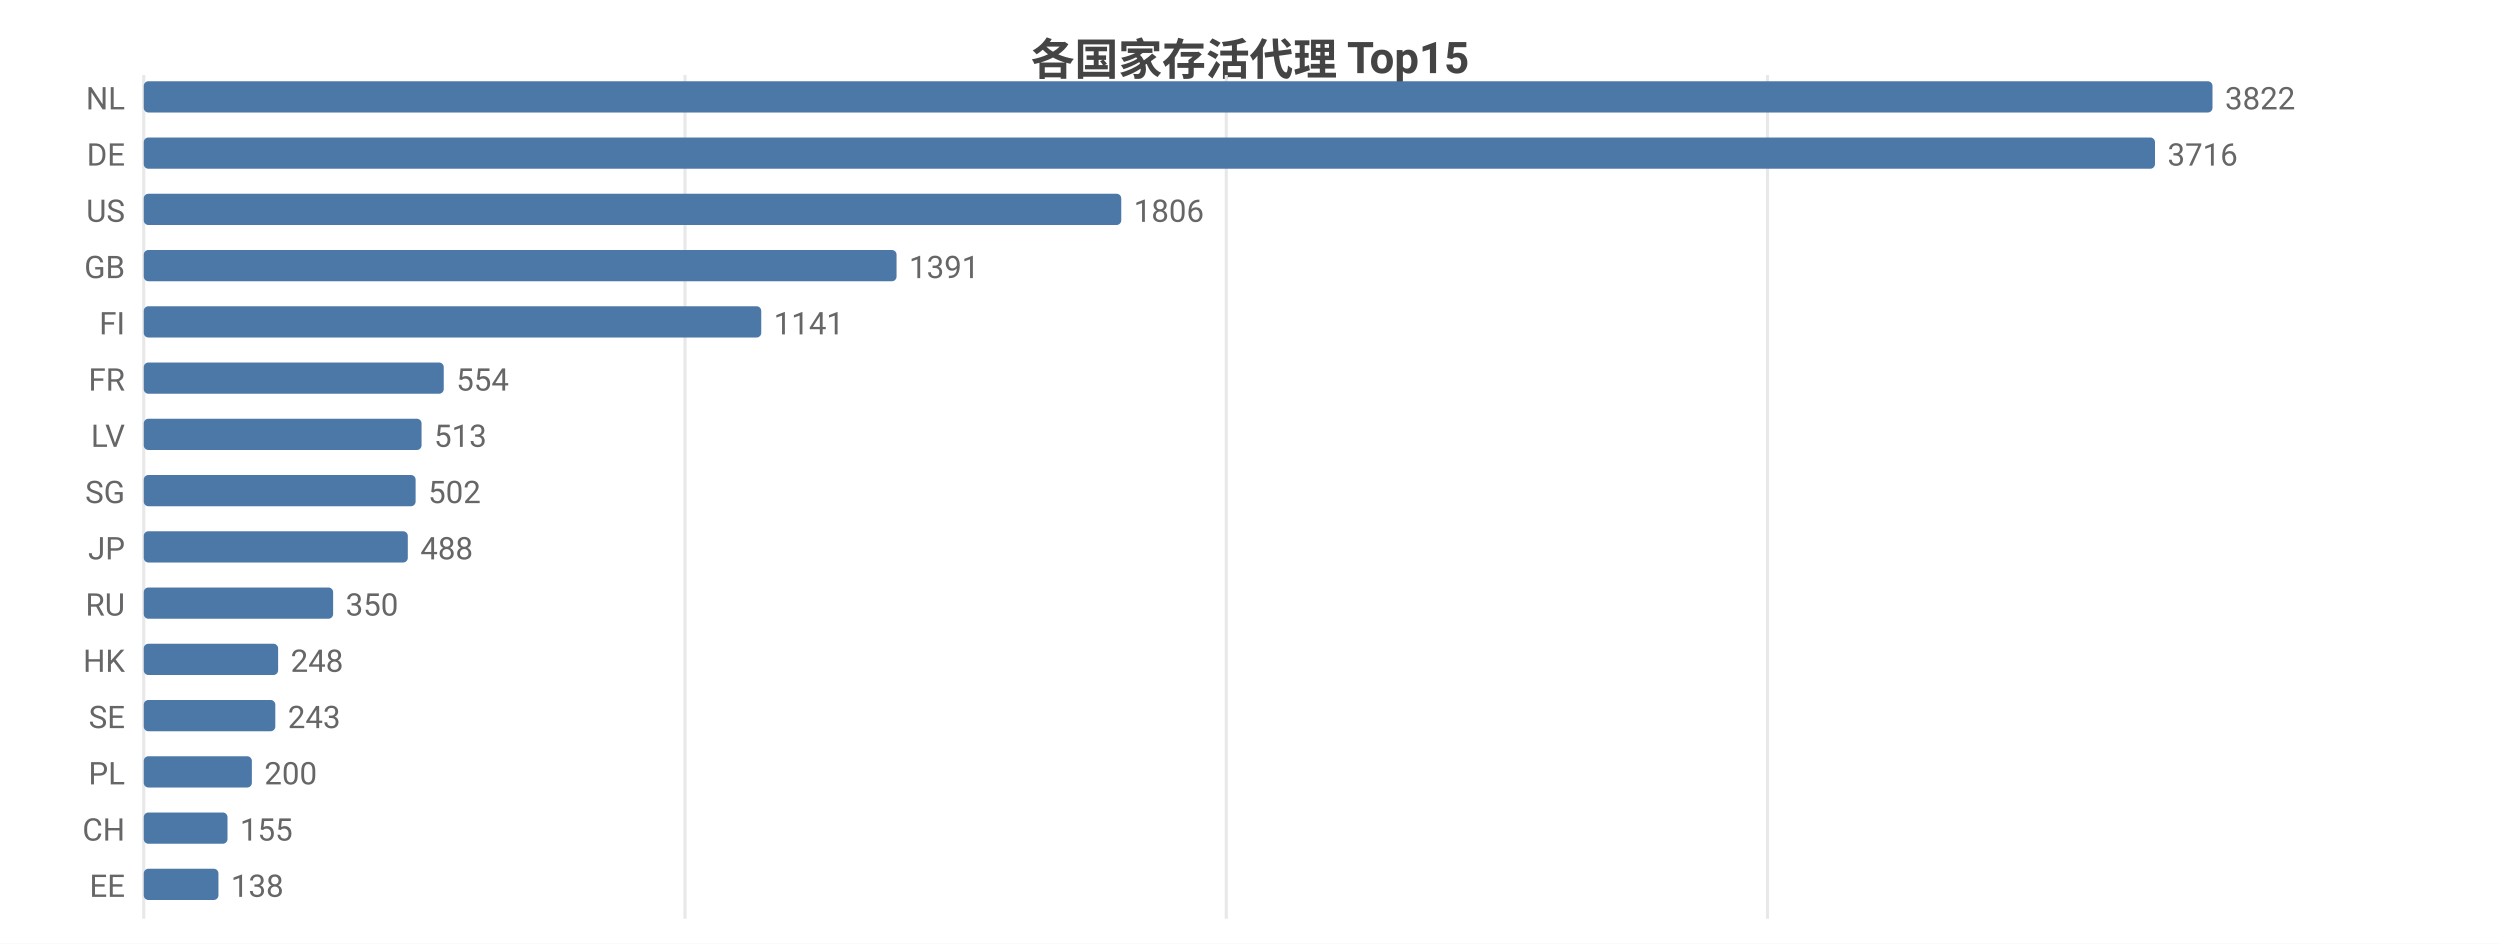
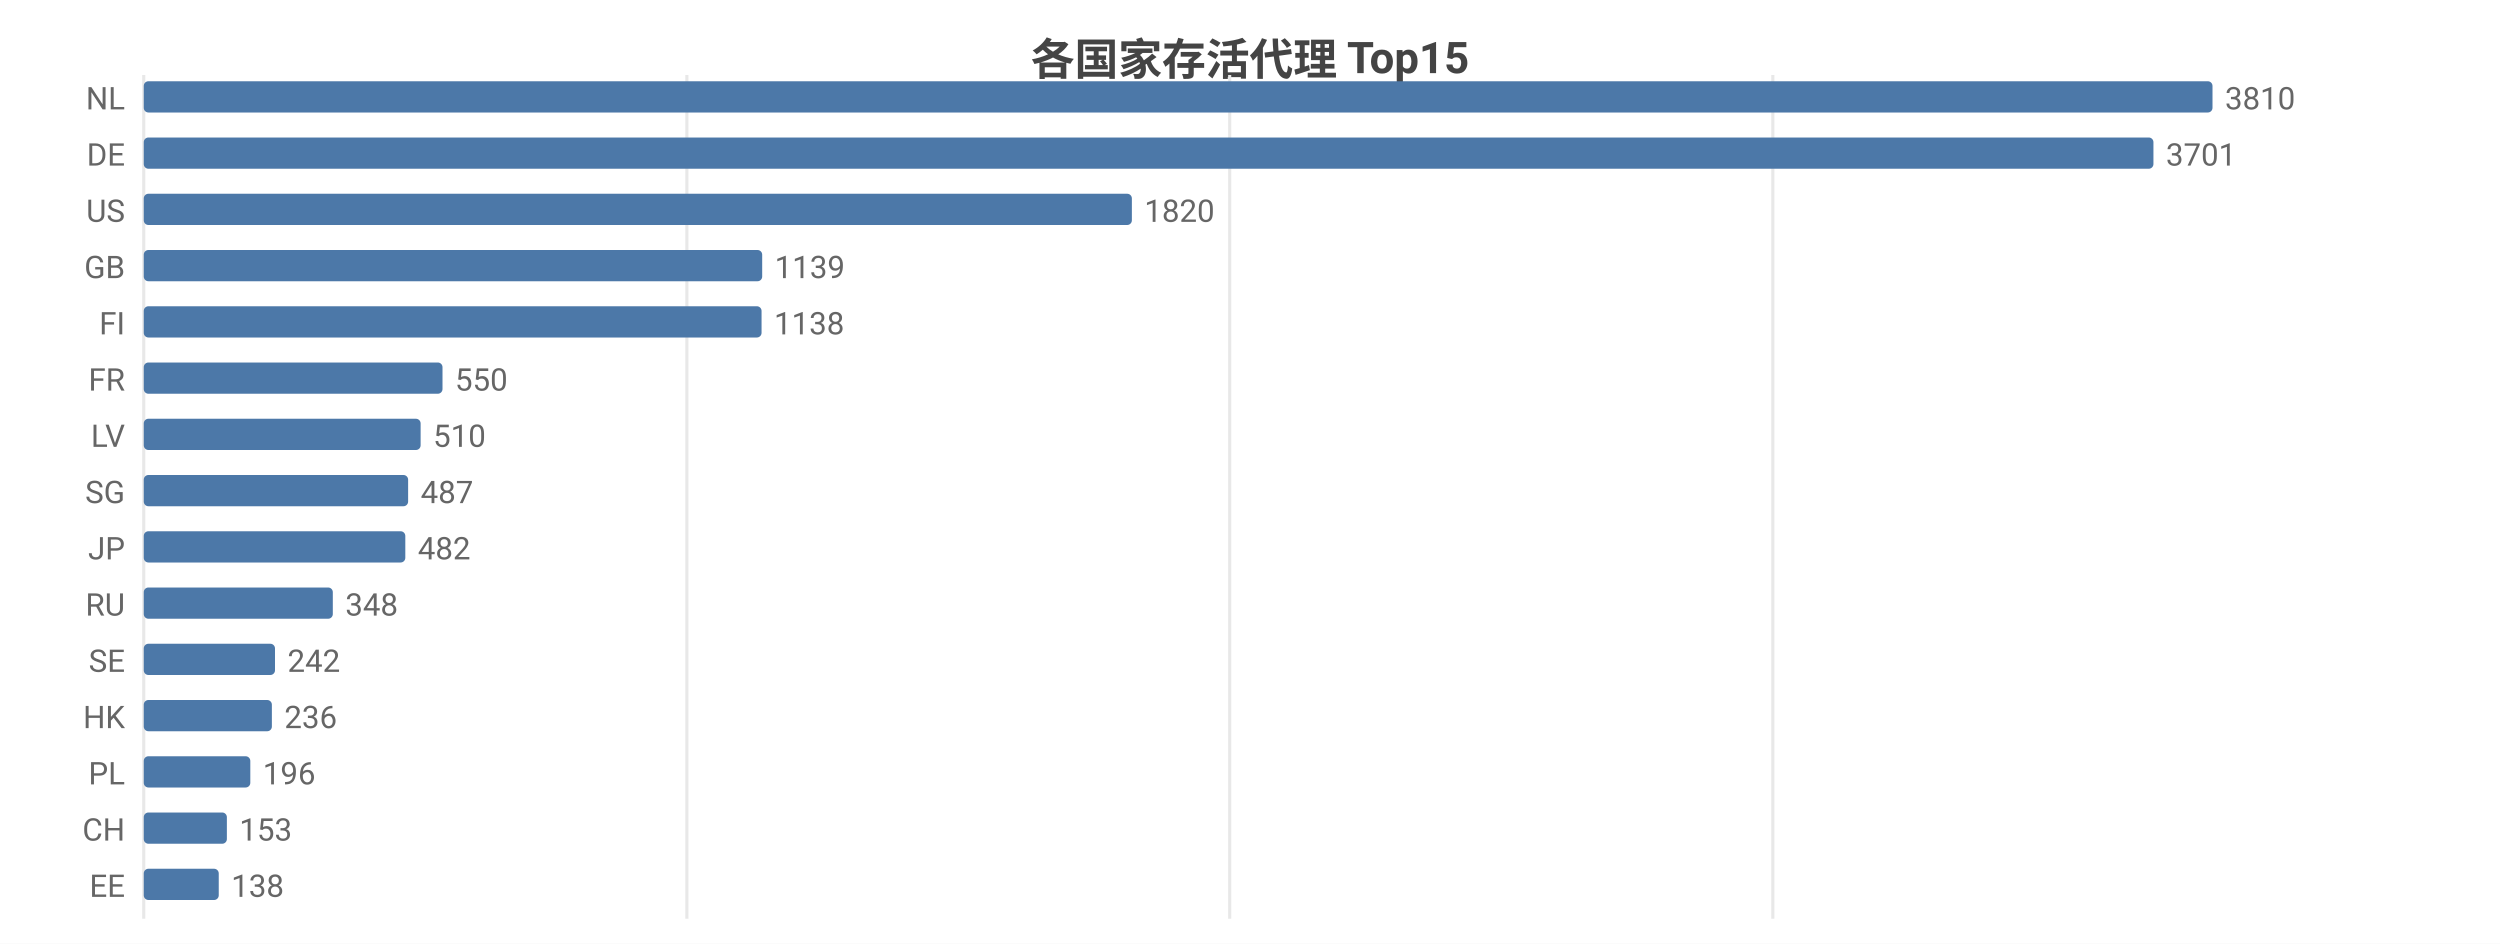
<svg xmlns="http://www.w3.org/2000/svg" width="800" height="302" viewBox="0 0 800 302">
  <rect width="800" height="302" fill="#ffffff" />
  <style>text{font-family:system-ui,-apple-system,'Segoe UI',Roboto,'PingFang SC','Microsoft YaHei','Noto Sans CJK SC',sans-serif}.g{stroke:#e8e8e8;stroke-width:1}.a{stroke:#999;stroke-width:1}.t{font-size:10px;fill:#666}.m{font-size:10px;text-anchor:middle;fill:#666}.e{font-size:10px;text-anchor:end;fill:#666}.l{font-size:11px;fill:#333}.tt{font-size:14px;font-weight:600;text-anchor:middle;fill:#444}.em{font-size:13px;text-anchor:middle;fill:#999}</style>
  <text class="tt" x="400.0" y="24">各国家存活代理 Top15</text>
  <line class="g" x1="46" y1="24" x2="46" y2="294" />
-   <line class="g" x1="219.2" y1="24" x2="219.2" y2="294" />
-   <line class="g" x1="392.4" y1="24" x2="392.4" y2="294" />
-   <line class="g" x1="565.6" y1="24" x2="565.6" y2="294" />
+   <line class="g" x1="219.8" y1="24" x2="219.8" y2="294" />
+   <line class="g" x1="393.5" y1="24" x2="393.5" y2="294" />
+   <line class="g" x1="567.3" y1="24" x2="567.3" y2="294" />
  <text class="e" x="40" y="35">NL</text>
  <rect x="46" y="26" width="662" height="10" fill="#4c78a8" rx="1.5" />
-   <text class="t" x="712" y="35">3822</text>
+   <text class="t" x="712" y="35">3810</text>
  <text class="e" x="40" y="53">DE</text>
-   <rect x="46" y="44" width="643.6" height="10" fill="#4c78a8" rx="1.5" />
-   <text class="t" x="693.6" y="53">3716</text>
+   <rect x="46" y="44" width="643.1" height="10" fill="#4c78a8" rx="1.5" />
+   <text class="t" x="693.1" y="53">3701</text>
  <text class="e" x="40" y="71">US</text>
-   <rect x="46" y="62" width="312.8" height="10" fill="#4c78a8" rx="1.5" />
-   <text class="t" x="362.8" y="71">1806</text>
+   <rect x="46" y="62" width="316.2" height="10" fill="#4c78a8" rx="1.5" />
+   <text class="t" x="366.2" y="71">1820</text>
  <text class="e" x="40" y="89">GB</text>
-   <rect x="46" y="80" width="240.9" height="10" fill="#4c78a8" rx="1.5" />
-   <text class="t" x="290.9" y="89">1391</text>
+   <rect x="46" y="80" width="197.9" height="10" fill="#4c78a8" rx="1.5" />
+   <text class="t" x="247.9" y="89">1139</text>
  <text class="e" x="40" y="107">FI</text>
-   <rect x="46" y="98" width="197.6" height="10" fill="#4c78a8" rx="1.5" />
-   <text class="t" x="247.6" y="107">1141</text>
+   <rect x="46" y="98" width="197.7" height="10" fill="#4c78a8" rx="1.5" />
+   <text class="t" x="247.7" y="107">1138</text>
  <text class="e" x="40" y="125">FR</text>
-   <rect x="46" y="116" width="96.0" height="10" fill="#4c78a8" rx="1.5" />
-   <text class="t" x="146.0" y="125">554</text>
+   <rect x="46" y="116" width="95.6" height="10" fill="#4c78a8" rx="1.5" />
+   <text class="t" x="145.6" y="125">550</text>
  <text class="e" x="40" y="143">LV</text>
-   <rect x="46" y="134" width="88.9" height="10" fill="#4c78a8" rx="1.5" />
-   <text class="t" x="138.9" y="143">513</text>
+   <rect x="46" y="134" width="88.6" height="10" fill="#4c78a8" rx="1.5" />
+   <text class="t" x="138.6" y="143">510</text>
  <text class="e" x="40" y="161">SG</text>
-   <rect x="46" y="152" width="87.0" height="10" fill="#4c78a8" rx="1.5" />
-   <text class="t" x="137.0" y="161">502</text>
+   <rect x="46" y="152" width="84.6" height="10" fill="#4c78a8" rx="1.5" />
+   <text class="t" x="134.6" y="161">487</text>
  <text class="e" x="40" y="179">JP</text>
-   <rect x="46" y="170" width="84.5" height="10" fill="#4c78a8" rx="1.5" />
-   <text class="t" x="134.5" y="179">488</text>
+   <rect x="46" y="170" width="83.7" height="10" fill="#4c78a8" rx="1.5" />
+   <text class="t" x="133.7" y="179">482</text>
  <text class="e" x="40" y="197">RU</text>
-   <rect x="46" y="188" width="60.6" height="10" fill="#4c78a8" rx="1.5" />
-   <text class="t" x="110.6" y="197">350</text>
-   <text class="e" x="40" y="215">HK</text>
-   <rect x="46" y="206" width="43.0" height="10" fill="#4c78a8" rx="1.5" />
-   <text class="t" x="93.0" y="215">248</text>
-   <text class="e" x="40" y="233">SE</text>
-   <rect x="46" y="224" width="42.1" height="10" fill="#4c78a8" rx="1.5" />
-   <text class="t" x="92.1" y="233">243</text>
+   <rect x="46" y="188" width="60.5" height="10" fill="#4c78a8" rx="1.5" />
+   <text class="t" x="110.5" y="197">348</text>
+   <text class="e" x="40" y="215">SE</text>
+   <rect x="46" y="206" width="42.0" height="10" fill="#4c78a8" rx="1.5" />
+   <text class="t" x="92.0" y="215">242</text>
+   <text class="e" x="40" y="233">HK</text>
+   <rect x="46" y="224" width="41.0" height="10" fill="#4c78a8" rx="1.5" />
+   <text class="t" x="91.0" y="233">236</text>
  <text class="e" x="40" y="251">PL</text>
-   <rect x="46" y="242" width="34.6" height="10" fill="#4c78a8" rx="1.5" />
-   <text class="t" x="84.6" y="251">200</text>
+   <rect x="46" y="242" width="34.1" height="10" fill="#4c78a8" rx="1.5" />
+   <text class="t" x="84.1" y="251">196</text>
  <text class="e" x="40" y="269">CH</text>
-   <rect x="46" y="260" width="26.8" height="10" fill="#4c78a8" rx="1.5" />
-   <text class="t" x="76.8" y="269">155</text>
+   <rect x="46" y="260" width="26.6" height="10" fill="#4c78a8" rx="1.5" />
+   <text class="t" x="76.6" y="269">153</text>
  <text class="e" x="40" y="287">EE</text>
-   <rect x="46" y="278" width="23.9" height="10" fill="#4c78a8" rx="1.5" />
-   <text class="t" x="73.9" y="287">138</text>
+   <rect x="46" y="278" width="24.0" height="10" fill="#4c78a8" rx="1.5" />
+   <text class="t" x="74.0" y="287">138</text>
</svg>
